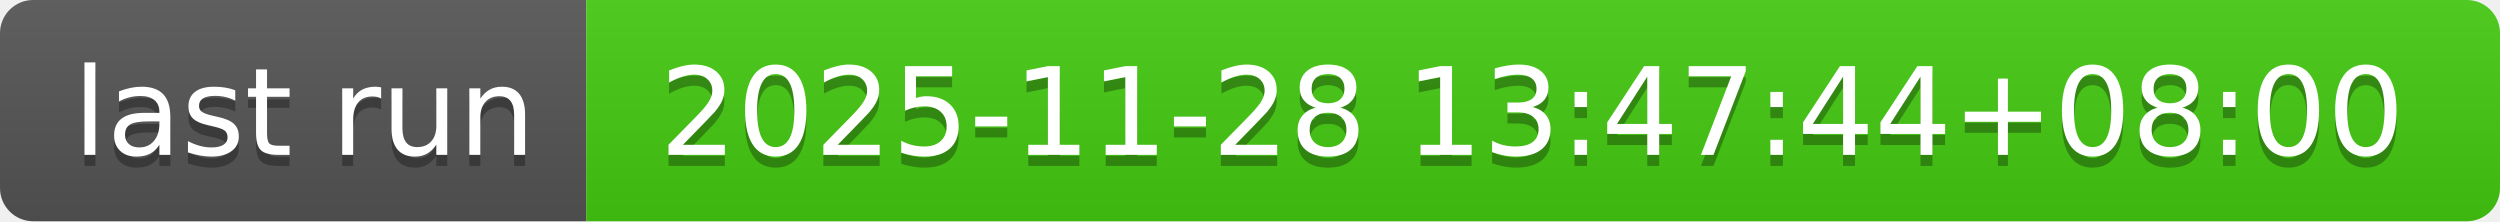
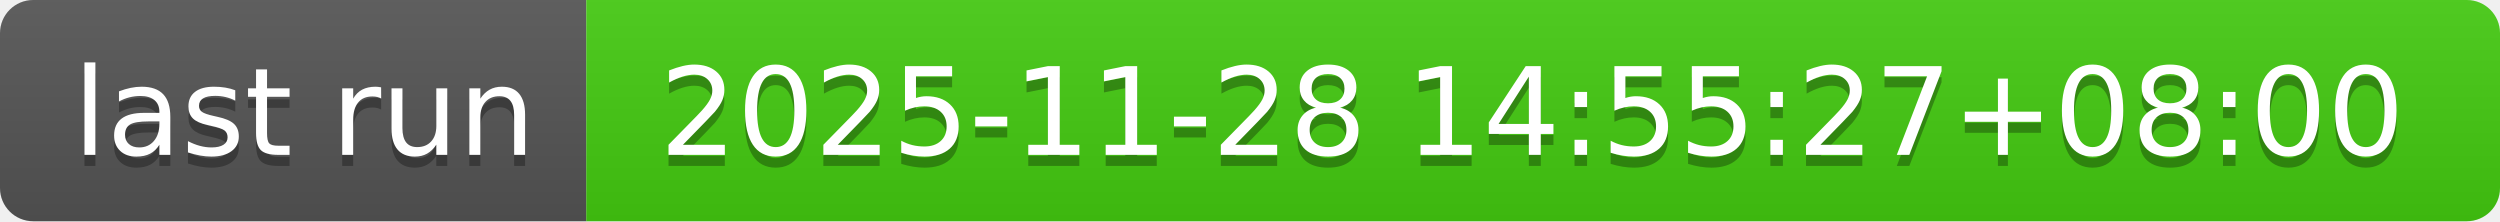
- <svg xmlns="http://www.w3.org/2000/svg" width="226" height="20" role="img" aria-label="last run: 2025-11-28 13:47:44+08:00">
+ <svg xmlns="http://www.w3.org/2000/svg" width="226" height="20" role="img" aria-label="last run: 2025-11-28 14:55:27+08:00">
  <linearGradient id="s" x2="0" y2="100%">
    <stop offset="0" stop-color="#bbb" stop-opacity=".1" />
    <stop offset="1" stop-opacity=".1" />
  </linearGradient>
  <clipPath id="r">
    <rect width="226" height="20" rx="3" fill="#fff" />
  </clipPath>
  <g clip-path="url(#r)">
    <rect width="53" height="20" fill="#555" />
    <rect x="53" width="173" height="20" fill="#4c1" />
    <rect width="226" height="20" fill="url(#s)" />
  </g>
  <g fill="#fff" text-anchor="middle" font-family="Verdana,Geneva,DejaVu Sans,sans-serif" text-rendering="geometricPrecision" font-size="110">
    <text aria-hidden="true" x="275" y="150" fill="#010101" fill-opacity=".3" transform="scale(.1)" textLength="430">last run</text>
    <text x="275" y="140" transform="scale(.1)" fill="#fff" textLength="430">last run</text>
-     <text aria-hidden="true" x="1385" y="150" fill="#010101" fill-opacity=".3" transform="scale(.1)" textLength="1630">2025-11-28 13:47:44+08:00</text>
-     <text x="1385" y="140" transform="scale(.1)" fill="#fff" textLength="1630">2025-11-28 13:47:44+08:00</text>
+     <text aria-hidden="true" x="1385" y="150" fill="#010101" fill-opacity=".3" transform="scale(.1)" textLength="1630">2025-11-28 14:55:27+08:00</text>
+     <text x="1385" y="140" transform="scale(.1)" fill="#fff" textLength="1630">2025-11-28 14:55:27+08:00</text>
  </g>
</svg>
